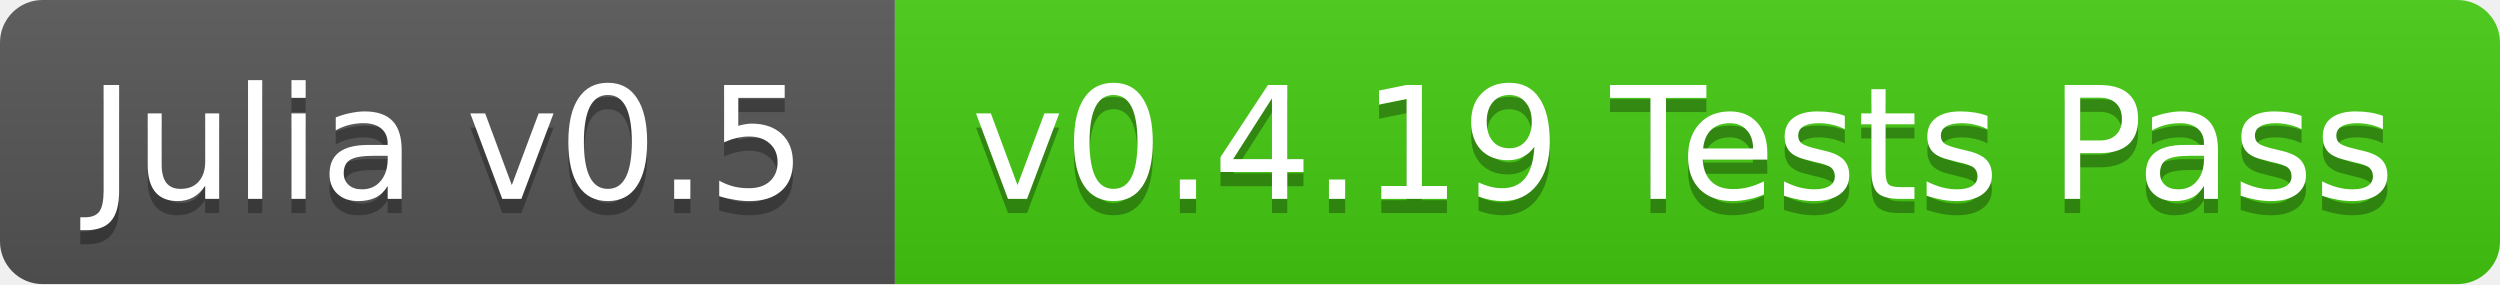
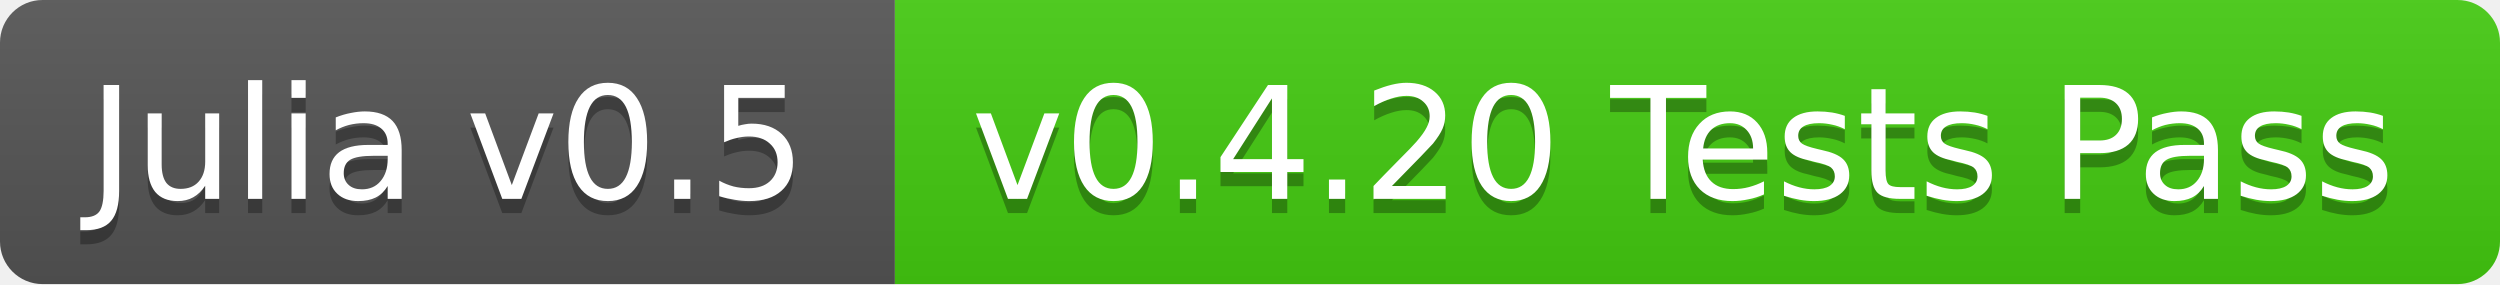
<svg xmlns="http://www.w3.org/2000/svg" width="176" height="20">
  <linearGradient id="b" x2="0" y2="100%">
    <stop offset="0" stop-color="#bbb" stop-opacity=".1" />
    <stop offset="1" stop-opacity=".1" />
  </linearGradient>
  <clipPath id="a">
    <rect width="176" height="20" rx="3" fill="#fff" />
  </clipPath>
  <g clip-path="url(#a)">
    <path fill="#555" d="M0 0h63v20H0z" />
    <path fill="#4c1" d="M63 0h113v20H63z" />
    <path fill="url(#b)" d="M0 0h176v20H0z" />
  </g>
  <g fill="#fff" text-anchor="middle" font-family="DejaVu Sans,Verdana,Geneva,sans-serif" font-size="11">
    <text x="31.5" y="15" fill="#010101" fill-opacity=".3">Julia v0.5</text>
    <text x="31.5" y="14">Julia v0.5</text>
-     <text x="118.5" y="15" fill="#010101" fill-opacity=".3">v0.4.19 Tests Pass</text>
-     <text x="118.5" y="14">v0.4.19 Tests Pass</text>
+     <text x="118.5" y="15" fill="#010101" fill-opacity=".3">v0.4.20 Tests Pass</text>
+     <text x="118.5" y="14">v0.4.20 Tests Pass</text>
  </g>
</svg>
